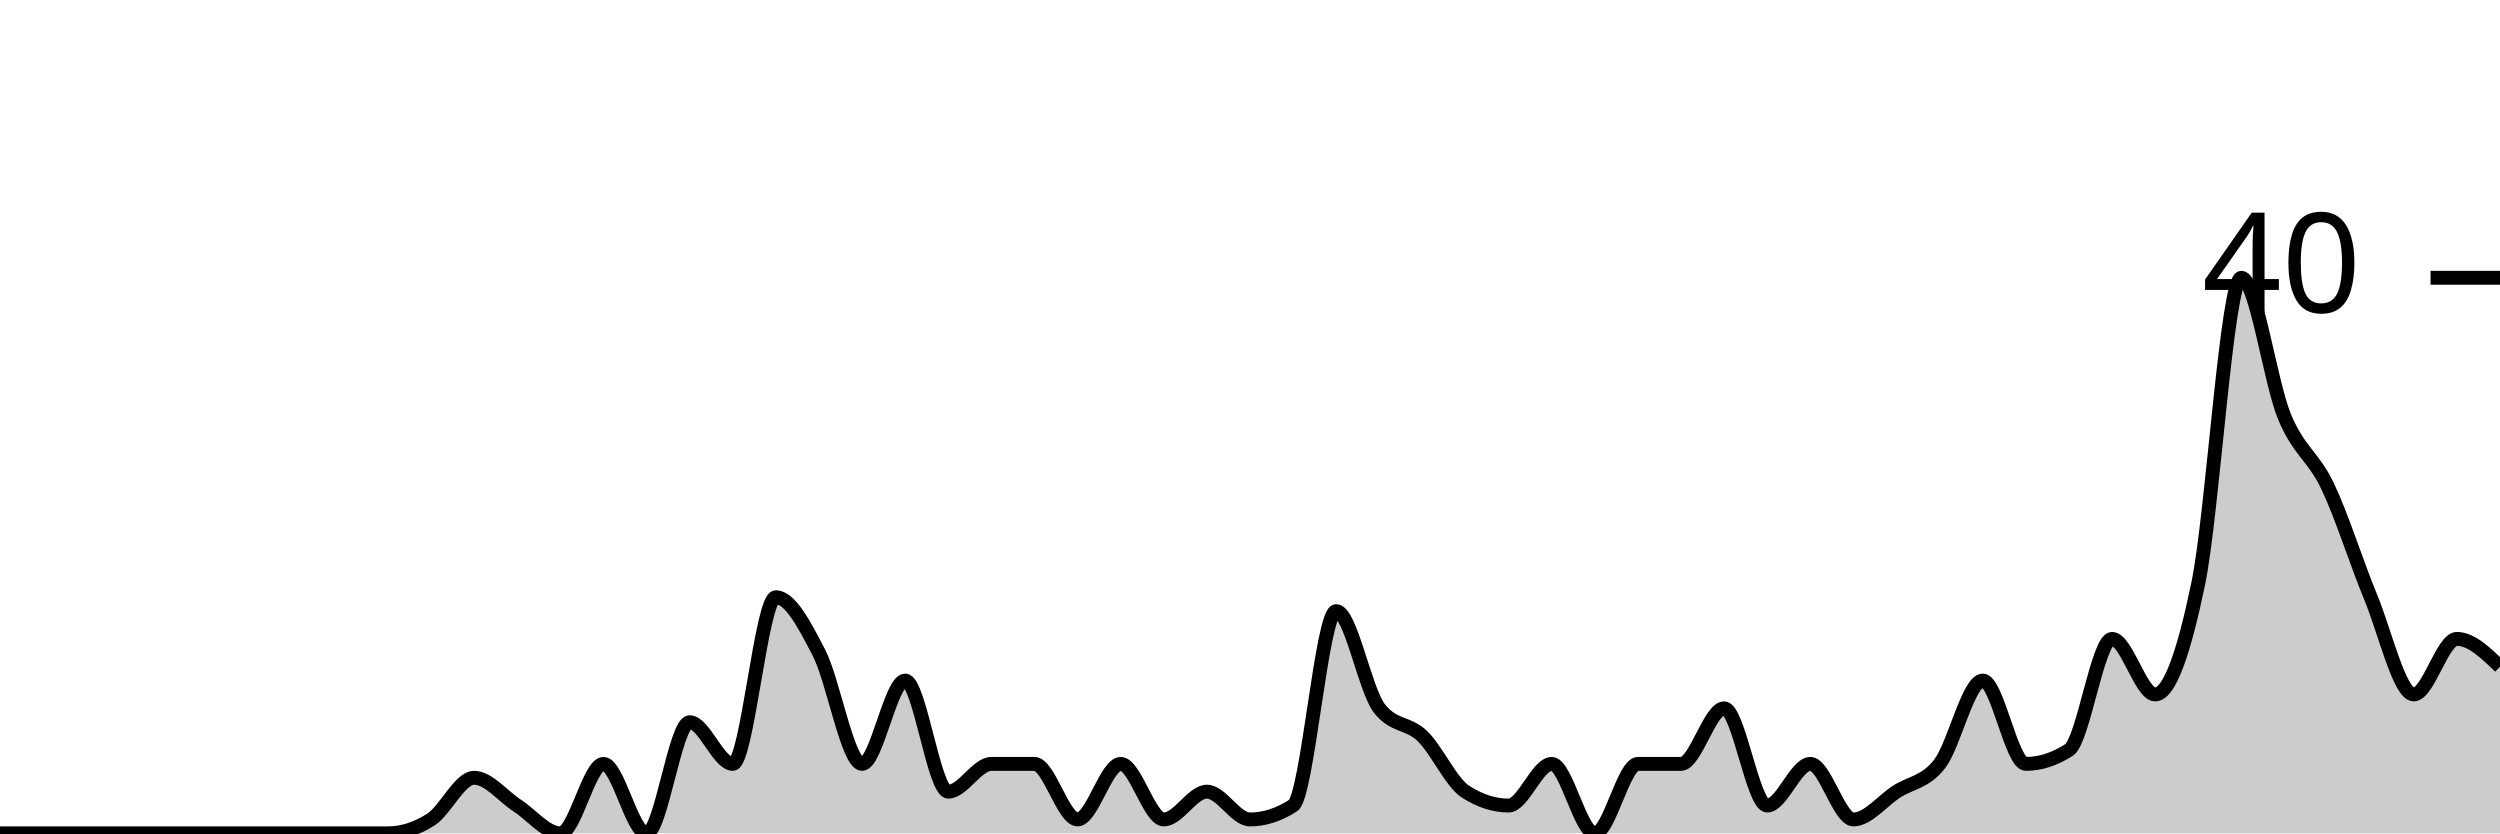
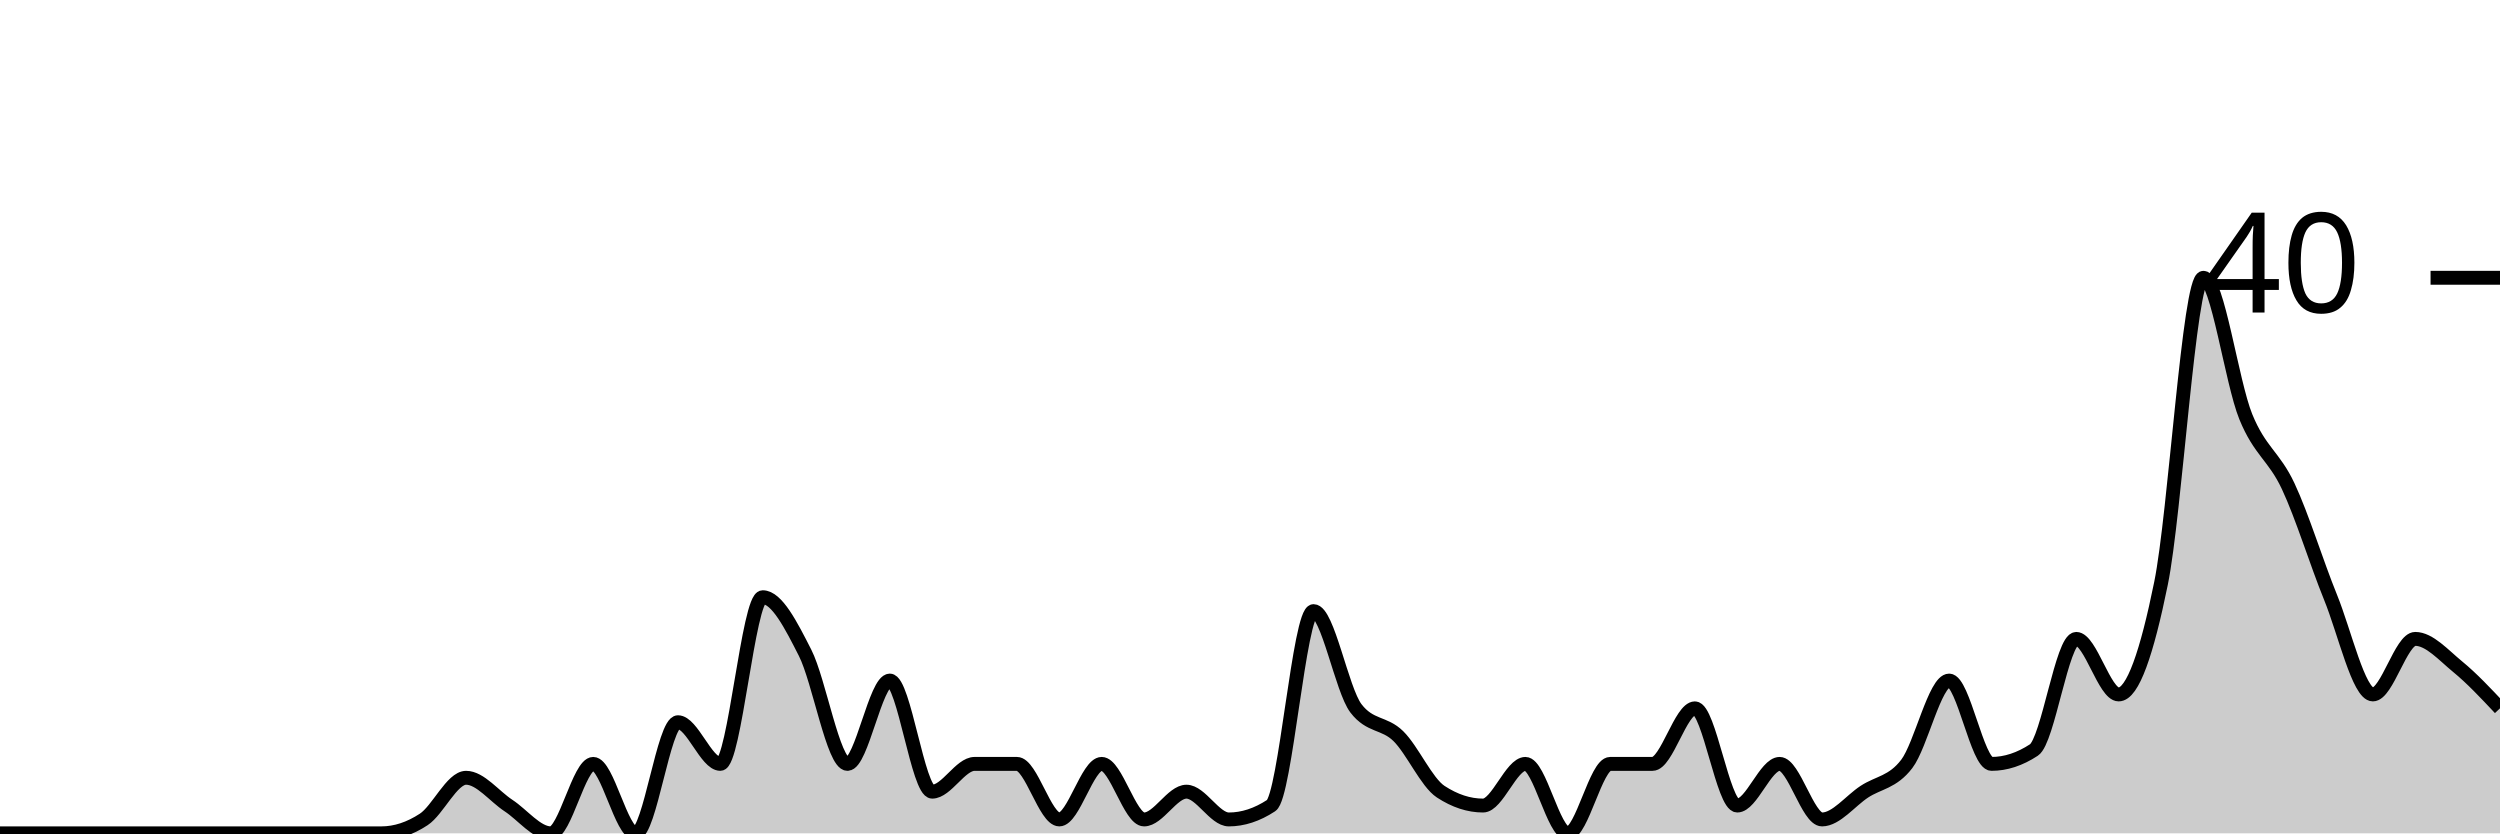
<svg xmlns="http://www.w3.org/2000/svg" viewBox="0 0 180 60">
  <g transform="translate(0,20)">
-     <path class="area" fill="rgba(0, 0, 0, 0.2)" d="M0,40C1.034,40,2.069,40,3.103,40C4.138,40,5.172,40,6.207,40C7.241,40,8.276,40,9.31,40C10.345,40,11.379,40,12.414,40C13.448,40,14.483,40,15.517,40C16.552,40,17.586,40,18.621,40C19.655,40,20.69,40,21.724,40C22.759,40,23.793,40,24.828,40C25.862,40,26.897,40,27.931,40C28.966,40,30,39.667,31.034,39C32.069,38.333,33.103,36,34.138,36C35.172,36,36.207,37.333,37.241,38C38.276,38.667,39.31,40,40.345,40C41.379,40,42.414,35,43.448,35C44.483,35,45.517,40,46.552,40C47.586,40,48.621,32,49.655,32C50.69,32,51.724,35,52.759,35C53.793,35,54.828,23,55.862,23C56.897,23,57.931,25,58.966,27C60,29,61.034,35,62.069,35C63.103,35,64.138,29,65.172,29C66.207,29,67.241,37,68.276,37C69.31,37,70.345,35,71.379,35C72.414,35,73.448,35,74.483,35C75.517,35,76.552,39,77.586,39C78.621,39,79.655,35,80.69,35C81.724,35,82.759,39,83.793,39C84.828,39,85.862,37,86.897,37C87.931,37,88.966,39,90,39C91.034,39,92.069,38.667,93.103,38C94.138,37.333,95.172,24,96.207,24C97.241,24,98.276,29.667,99.31,31C100.345,32.333,101.379,32,102.414,33C103.448,34,104.483,36.333,105.517,37C106.552,37.667,107.586,38,108.621,38C109.655,38,110.69,35,111.724,35C112.759,35,113.793,40,114.828,40C115.862,40,116.897,35,117.931,35C118.966,35,120,35,121.034,35C122.069,35,123.103,31,124.138,31C125.172,31,126.207,38,127.241,38C128.276,38,129.31,35,130.345,35C131.379,35,132.414,39,133.448,39C134.483,39,135.517,37.667,136.552,37C137.586,36.333,138.621,36.333,139.655,35C140.69,33.667,141.724,29,142.759,29C143.793,29,144.828,35,145.862,35C146.897,35,147.931,34.667,148.966,34C150,33.333,151.034,26,152.069,26C153.103,26,154.138,30,155.172,30C156.207,30,157.241,27,158.276,22C159.31,17,160.345,0,161.379,0C162.414,0,163.448,7.5,164.483,10C165.517,12.5,166.552,12.833,167.586,15C168.621,17.167,169.655,20.5,170.69,23C171.724,25.5,172.759,30,173.793,30C174.828,30,175.862,26,176.897,26C177.931,26,178.966,27,180,28L180,40C178.966,40,177.931,40,176.897,40C175.862,40,174.828,40,173.793,40C172.759,40,171.724,40,170.69,40C169.655,40,168.621,40,167.586,40C166.552,40,165.517,40,164.483,40C163.448,40,162.414,40,161.379,40C160.345,40,159.31,40,158.276,40C157.241,40,156.207,40,155.172,40C154.138,40,153.103,40,152.069,40C151.034,40,150,40,148.966,40C147.931,40,146.897,40,145.862,40C144.828,40,143.793,40,142.759,40C141.724,40,140.69,40,139.655,40C138.621,40,137.586,40,136.552,40C135.517,40,134.483,40,133.448,40C132.414,40,131.379,40,130.345,40C129.31,40,128.276,40,127.241,40C126.207,40,125.172,40,124.138,40C123.103,40,122.069,40,121.034,40C120,40,118.966,40,117.931,40C116.897,40,115.862,40,114.828,40C113.793,40,112.759,40,111.724,40C110.69,40,109.655,40,108.621,40C107.586,40,106.552,40,105.517,40C104.483,40,103.448,40,102.414,40C101.379,40,100.345,40,99.31,40C98.276,40,97.241,40,96.207,40C95.172,40,94.138,40,93.103,40C92.069,40,91.034,40,90,40C88.966,40,87.931,40,86.897,40C85.862,40,84.828,40,83.793,40C82.759,40,81.724,40,80.69,40C79.655,40,78.621,40,77.586,40C76.552,40,75.517,40,74.483,40C73.448,40,72.414,40,71.379,40C70.345,40,69.31,40,68.276,40C67.241,40,66.207,40,65.172,40C64.138,40,63.103,40,62.069,40C61.034,40,60,40,58.966,40C57.931,40,56.897,40,55.862,40C54.828,40,53.793,40,52.759,40C51.724,40,50.69,40,49.655,40C48.621,40,47.586,40,46.552,40C45.517,40,44.483,40,43.448,40C42.414,40,41.379,40,40.345,40C39.31,40,38.276,40,37.241,40C36.207,40,35.172,40,34.138,40C33.103,40,32.069,40,31.034,40C30,40,28.966,40,27.931,40C26.897,40,25.862,40,24.828,40C23.793,40,22.759,40,21.724,40C20.69,40,19.655,40,18.621,40C17.586,40,16.552,40,15.517,40C14.483,40,13.448,40,12.414,40C11.379,40,10.345,40,9.31,40C8.276,40,7.241,40,6.207,40C5.172,40,4.138,40,3.103,40C2.069,40,1.034,40,0,40Z" />
-     <path class="line" stroke="black" fill="none" d="M0,40C1.034,40,2.069,40,3.103,40C4.138,40,5.172,40,6.207,40C7.241,40,8.276,40,9.31,40C10.345,40,11.379,40,12.414,40C13.448,40,14.483,40,15.517,40C16.552,40,17.586,40,18.621,40C19.655,40,20.69,40,21.724,40C22.759,40,23.793,40,24.828,40C25.862,40,26.897,40,27.931,40C28.966,40,30,39.667,31.034,39C32.069,38.333,33.103,36,34.138,36C35.172,36,36.207,37.333,37.241,38C38.276,38.667,39.31,40,40.345,40C41.379,40,42.414,35,43.448,35C44.483,35,45.517,40,46.552,40C47.586,40,48.621,32,49.655,32C50.69,32,51.724,35,52.759,35C53.793,35,54.828,23,55.862,23C56.897,23,57.931,25,58.966,27C60,29,61.034,35,62.069,35C63.103,35,64.138,29,65.172,29C66.207,29,67.241,37,68.276,37C69.31,37,70.345,35,71.379,35C72.414,35,73.448,35,74.483,35C75.517,35,76.552,39,77.586,39C78.621,39,79.655,35,80.69,35C81.724,35,82.759,39,83.793,39C84.828,39,85.862,37,86.897,37C87.931,37,88.966,39,90,39C91.034,39,92.069,38.667,93.103,38C94.138,37.333,95.172,24,96.207,24C97.241,24,98.276,29.667,99.31,31C100.345,32.333,101.379,32,102.414,33C103.448,34,104.483,36.333,105.517,37C106.552,37.667,107.586,38,108.621,38C109.655,38,110.69,35,111.724,35C112.759,35,113.793,40,114.828,40C115.862,40,116.897,35,117.931,35C118.966,35,120,35,121.034,35C122.069,35,123.103,31,124.138,31C125.172,31,126.207,38,127.241,38C128.276,38,129.31,35,130.345,35C131.379,35,132.414,39,133.448,39C134.483,39,135.517,37.667,136.552,37C137.586,36.333,138.621,36.333,139.655,35C140.69,33.667,141.724,29,142.759,29C143.793,29,144.828,35,145.862,35C146.897,35,147.931,34.667,148.966,34C150,33.333,151.034,26,152.069,26C153.103,26,154.138,30,155.172,30C156.207,30,157.241,27,158.276,22C159.31,17,160.345,0,161.379,0C162.414,0,163.448,7.5,164.483,10C165.517,12.5,166.552,12.833,167.586,15C168.621,17.167,169.655,20.5,170.69,23C171.724,25.5,172.759,30,173.793,30C174.828,30,175.862,26,176.897,26C177.931,26,178.966,27,180,28" />
+     <path class="area" fill="rgba(0, 0, 0, 0.2)" d="M0,40C1.017,40,2.034,40,3.051,40C4.068,40,5.085,40,6.102,40C7.119,40,8.136,40,9.153,40C10.169,40,11.186,40,12.203,40C13.22,40,14.237,40,15.254,40C16.271,40,17.288,40,18.305,40C19.322,40,20.339,40,21.356,40C22.373,40,23.39,40,24.407,40C25.424,40,26.441,40,27.458,40C28.475,40,29.492,39.667,30.508,39C31.525,38.333,32.542,36,33.559,36C34.576,36,35.593,37.333,36.61,38C37.627,38.667,38.644,40,39.661,40C40.678,40,41.695,35,42.712,35C43.729,35,44.746,40,45.763,40C46.78,40,47.797,32,48.814,32C49.831,32,50.847,35,51.864,35C52.881,35,53.898,23,54.915,23C55.932,23,56.949,25,57.966,27C58.983,29,60,35,61.017,35C62.034,35,63.051,29,64.068,29C65.085,29,66.102,37,67.119,37C68.136,37,69.153,35,70.169,35C71.186,35,72.203,35,73.22,35C74.237,35,75.254,39,76.271,39C77.288,39,78.305,35,79.322,35C80.339,35,81.356,39,82.373,39C83.39,39,84.407,37,85.424,37C86.441,37,87.458,39,88.475,39C89.492,39,90.508,38.667,91.525,38C92.542,37.333,93.559,24,94.576,24C95.593,24,96.61,29.667,97.627,31C98.644,32.333,99.661,32,100.678,33C101.695,34,102.712,36.333,103.729,37C104.746,37.667,105.763,38,106.78,38C107.797,38,108.814,35,109.831,35C110.847,35,111.864,40,112.881,40C113.898,40,114.915,35,115.932,35C116.949,35,117.966,35,118.983,35C120,35,121.017,31,122.034,31C123.051,31,124.068,38,125.085,38C126.102,38,127.119,35,128.136,35C129.153,35,130.169,39,131.186,39C132.203,39,133.22,37.667,134.237,37C135.254,36.333,136.271,36.333,137.288,35C138.305,33.667,139.322,29,140.339,29C141.356,29,142.373,35,143.39,35C144.407,35,145.424,34.667,146.441,34C147.458,33.333,148.475,26,149.492,26C150.508,26,151.525,30,152.542,30C153.559,30,154.576,27,155.593,22C156.61,17,157.627,0,158.644,0C159.661,0,160.678,7.5,161.695,10C162.712,12.5,163.729,12.833,164.746,15C165.763,17.167,166.78,20.5,167.797,23C168.814,25.5,169.831,30,170.847,30C171.864,30,172.881,26,173.898,26C174.915,26,175.932,27.167,176.949,28C177.966,28.833,178.983,29.917,180,31L180,40C178.983,40,177.966,40,176.949,40C175.932,40,174.915,40,173.898,40C172.881,40,171.864,40,170.847,40C169.831,40,168.814,40,167.797,40C166.78,40,165.763,40,164.746,40C163.729,40,162.712,40,161.695,40C160.678,40,159.661,40,158.644,40C157.627,40,156.61,40,155.593,40C154.576,40,153.559,40,152.542,40C151.525,40,150.508,40,149.492,40C148.475,40,147.458,40,146.441,40C145.424,40,144.407,40,143.39,40C142.373,40,141.356,40,140.339,40C139.322,40,138.305,40,137.288,40C136.271,40,135.254,40,134.237,40C133.22,40,132.203,40,131.186,40C130.169,40,129.153,40,128.136,40C127.119,40,126.102,40,125.085,40C124.068,40,123.051,40,122.034,40C121.017,40,120,40,118.983,40C117.966,40,116.949,40,115.932,40C114.915,40,113.898,40,112.881,40C111.864,40,110.847,40,109.831,40C108.814,40,107.797,40,106.78,40C105.763,40,104.746,40,103.729,40C102.712,40,101.695,40,100.678,40C99.661,40,98.644,40,97.627,40C96.61,40,95.593,40,94.576,40C93.559,40,92.542,40,91.525,40C90.508,40,89.492,40,88.475,40C87.458,40,86.441,40,85.424,40C84.407,40,83.39,40,82.373,40C81.356,40,80.339,40,79.322,40C78.305,40,77.288,40,76.271,40C75.254,40,74.237,40,73.22,40C72.203,40,71.186,40,70.169,40C69.153,40,68.136,40,67.119,40C66.102,40,65.085,40,64.068,40C63.051,40,62.034,40,61.017,40C60,40,58.983,40,57.966,40C56.949,40,55.932,40,54.915,40C53.898,40,52.881,40,51.864,40C50.847,40,49.831,40,48.814,40C47.797,40,46.78,40,45.763,40C44.746,40,43.729,40,42.712,40C41.695,40,40.678,40,39.661,40C38.644,40,37.627,40,36.61,40C35.593,40,34.576,40,33.559,40C32.542,40,31.525,40,30.508,40C29.492,40,28.475,40,27.458,40C26.441,40,25.424,40,24.407,40C23.39,40,22.373,40,21.356,40C20.339,40,19.322,40,18.305,40C17.288,40,16.271,40,15.254,40C14.237,40,13.22,40,12.203,40C11.186,40,10.169,40,9.153,40C8.136,40,7.119,40,6.102,40C5.085,40,4.068,40,3.051,40C2.034,40,1.017,40,0,40Z" />
+     <path class="line" stroke="black" fill="none" d="M0,40C1.017,40,2.034,40,3.051,40C4.068,40,5.085,40,6.102,40C7.119,40,8.136,40,9.153,40C10.169,40,11.186,40,12.203,40C13.22,40,14.237,40,15.254,40C16.271,40,17.288,40,18.305,40C19.322,40,20.339,40,21.356,40C22.373,40,23.39,40,24.407,40C25.424,40,26.441,40,27.458,40C28.475,40,29.492,39.667,30.508,39C31.525,38.333,32.542,36,33.559,36C34.576,36,35.593,37.333,36.61,38C37.627,38.667,38.644,40,39.661,40C40.678,40,41.695,35,42.712,35C43.729,35,44.746,40,45.763,40C46.78,40,47.797,32,48.814,32C49.831,32,50.847,35,51.864,35C52.881,35,53.898,23,54.915,23C55.932,23,56.949,25,57.966,27C58.983,29,60,35,61.017,35C62.034,35,63.051,29,64.068,29C65.085,29,66.102,37,67.119,37C68.136,37,69.153,35,70.169,35C71.186,35,72.203,35,73.22,35C74.237,35,75.254,39,76.271,39C77.288,39,78.305,35,79.322,35C80.339,35,81.356,39,82.373,39C83.39,39,84.407,37,85.424,37C86.441,37,87.458,39,88.475,39C89.492,39,90.508,38.667,91.525,38C92.542,37.333,93.559,24,94.576,24C95.593,24,96.61,29.667,97.627,31C98.644,32.333,99.661,32,100.678,33C101.695,34,102.712,36.333,103.729,37C104.746,37.667,105.763,38,106.78,38C107.797,38,108.814,35,109.831,35C110.847,35,111.864,40,112.881,40C113.898,40,114.915,35,115.932,35C116.949,35,117.966,35,118.983,35C120,35,121.017,31,122.034,31C123.051,31,124.068,38,125.085,38C126.102,38,127.119,35,128.136,35C129.153,35,130.169,39,131.186,39C132.203,39,133.22,37.667,134.237,37C135.254,36.333,136.271,36.333,137.288,35C138.305,33.667,139.322,29,140.339,29C141.356,29,142.373,35,143.39,35C144.407,35,145.424,34.667,146.441,34C147.458,33.333,148.475,26,149.492,26C150.508,26,151.525,30,152.542,30C153.559,30,154.576,27,155.593,22C156.61,17,157.627,0,158.644,0C159.661,0,160.678,7.5,161.695,10C162.712,12.5,163.729,12.833,164.746,15C165.763,17.167,166.78,20.5,167.797,23C168.814,25.5,169.831,30,170.847,30C171.864,30,172.881,26,173.898,26C174.915,26,175.932,27.167,176.949,28C177.966,28.833,178.983,29.917,180,31" />
    <path class="axis-ceiling" stroke-width="1" stroke="black" fill="none" d="M175,0L180,0" />
    <text class="axis-ceiling-label" font-family="sans-serif" text-anchor="end" font-size="10px" x="170" y="2.5">40</text>
  </g>
</svg>
